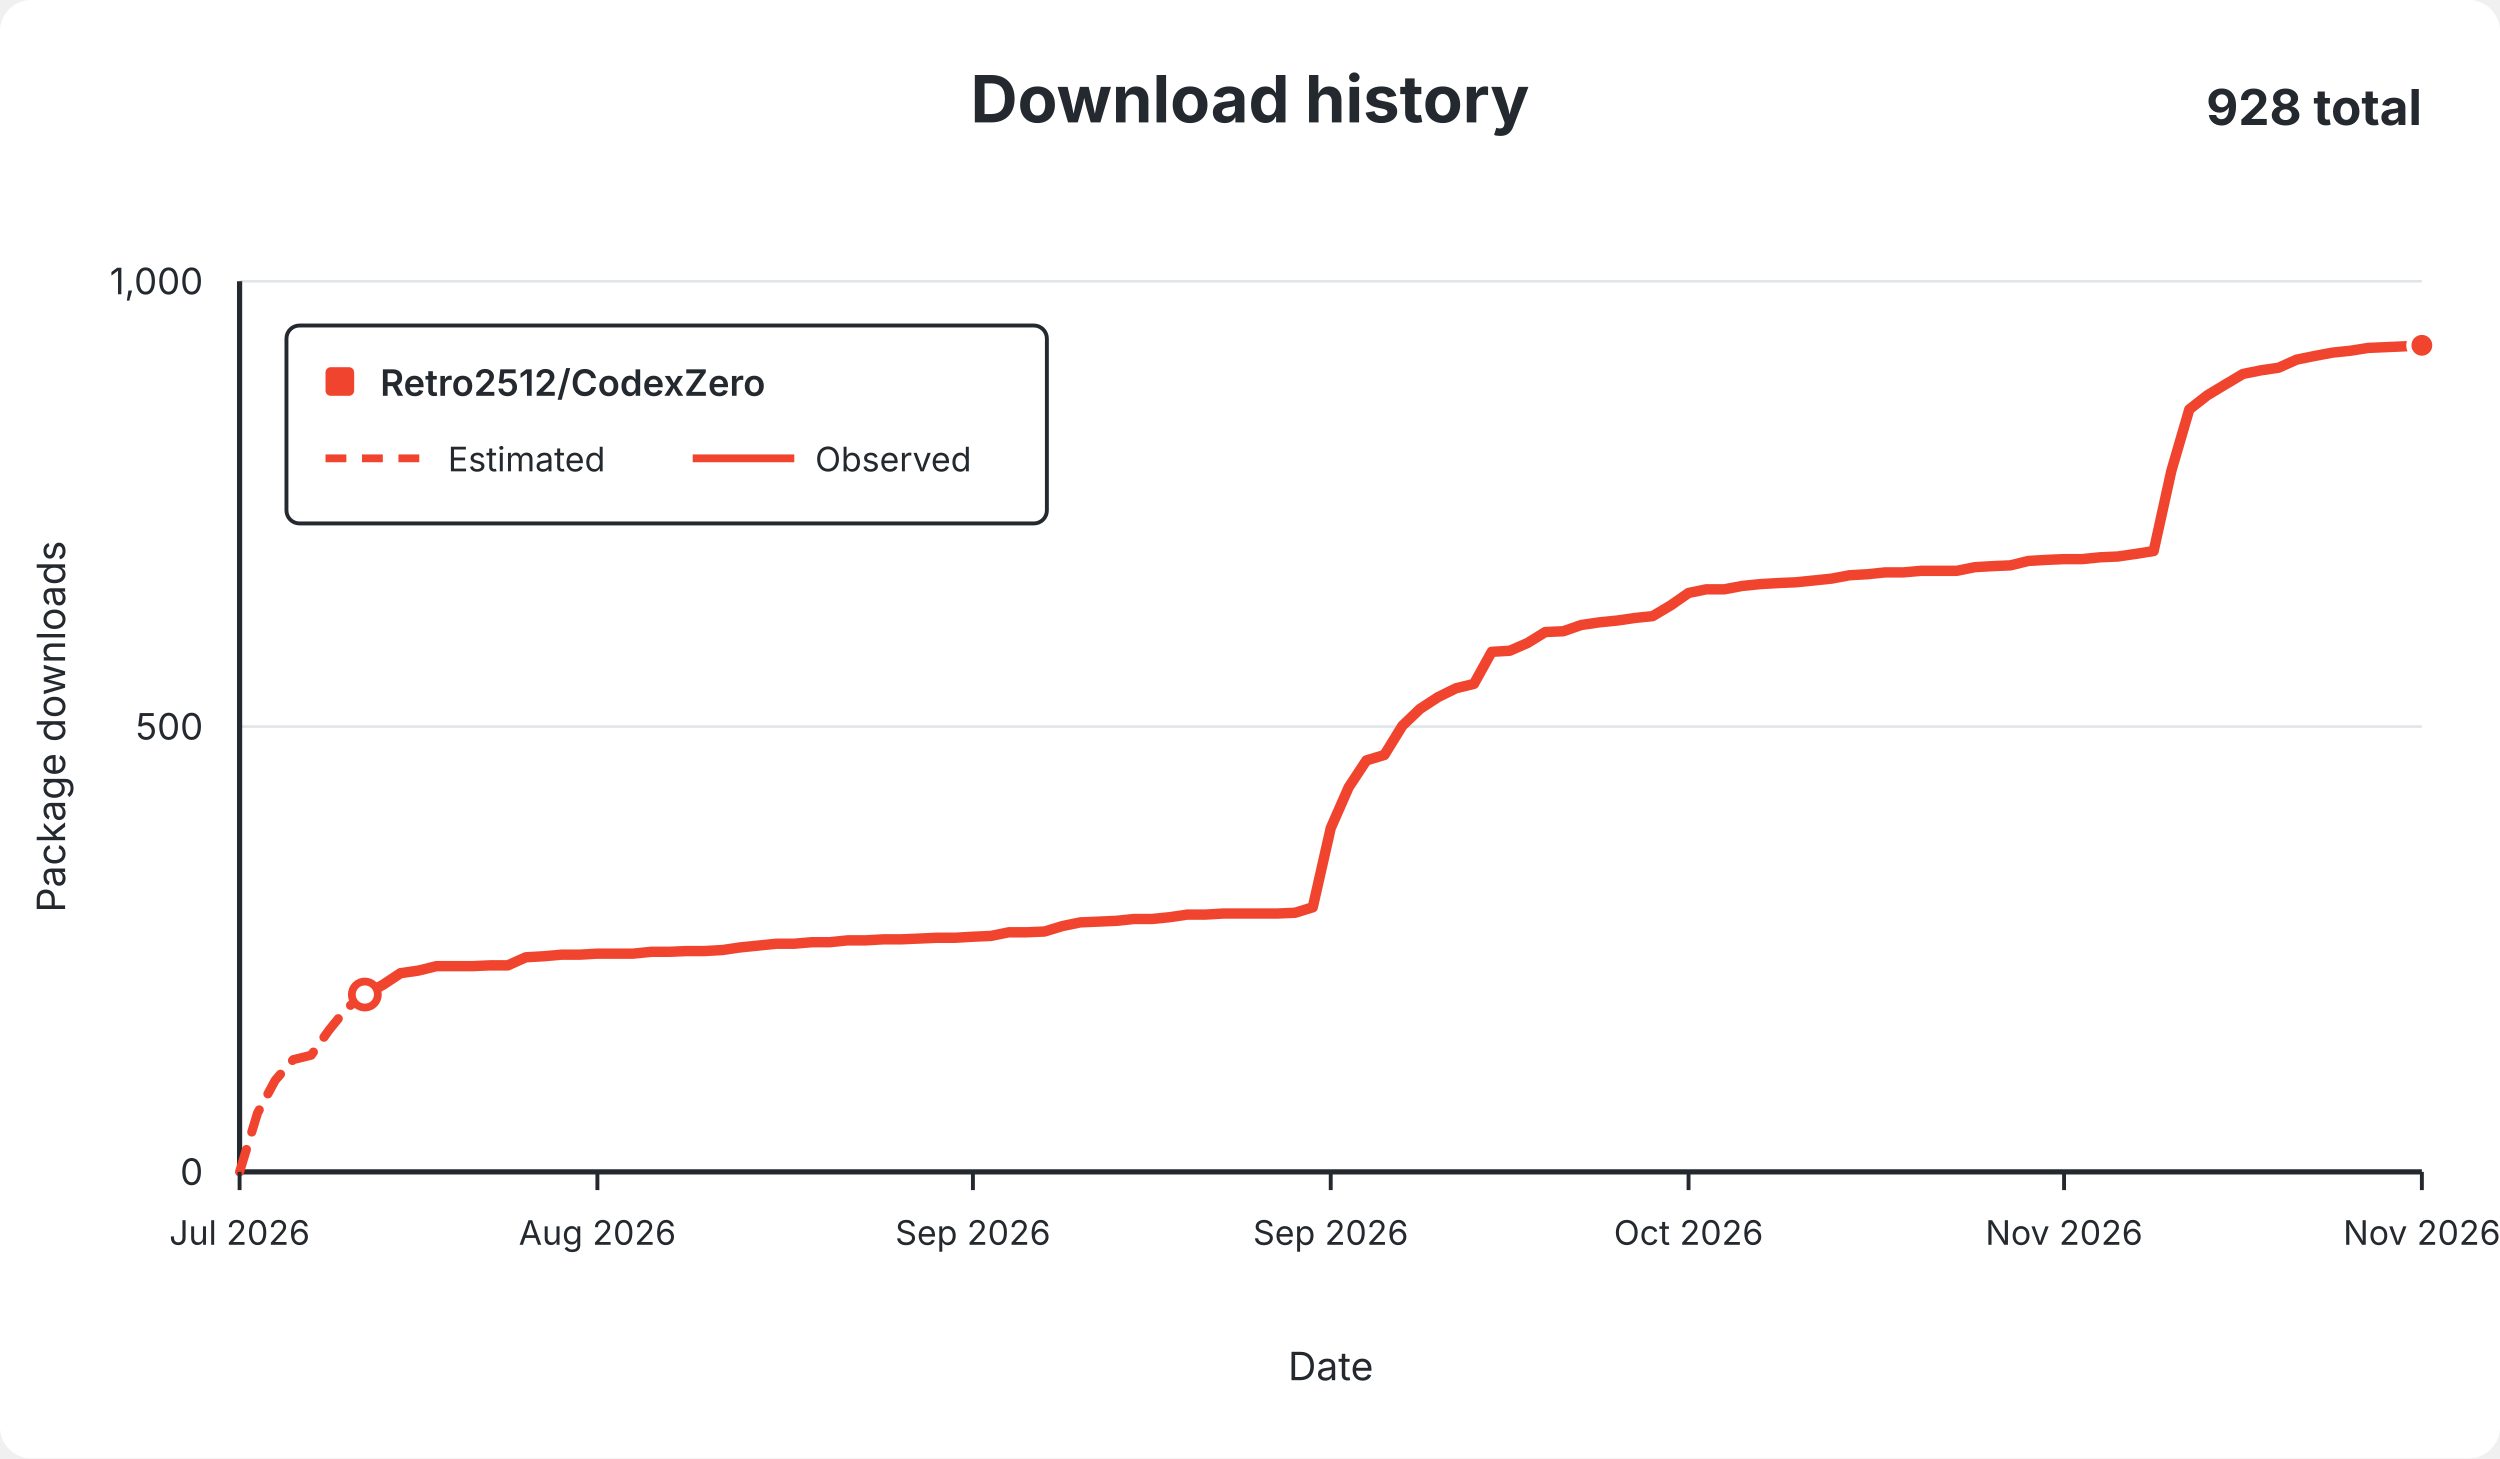
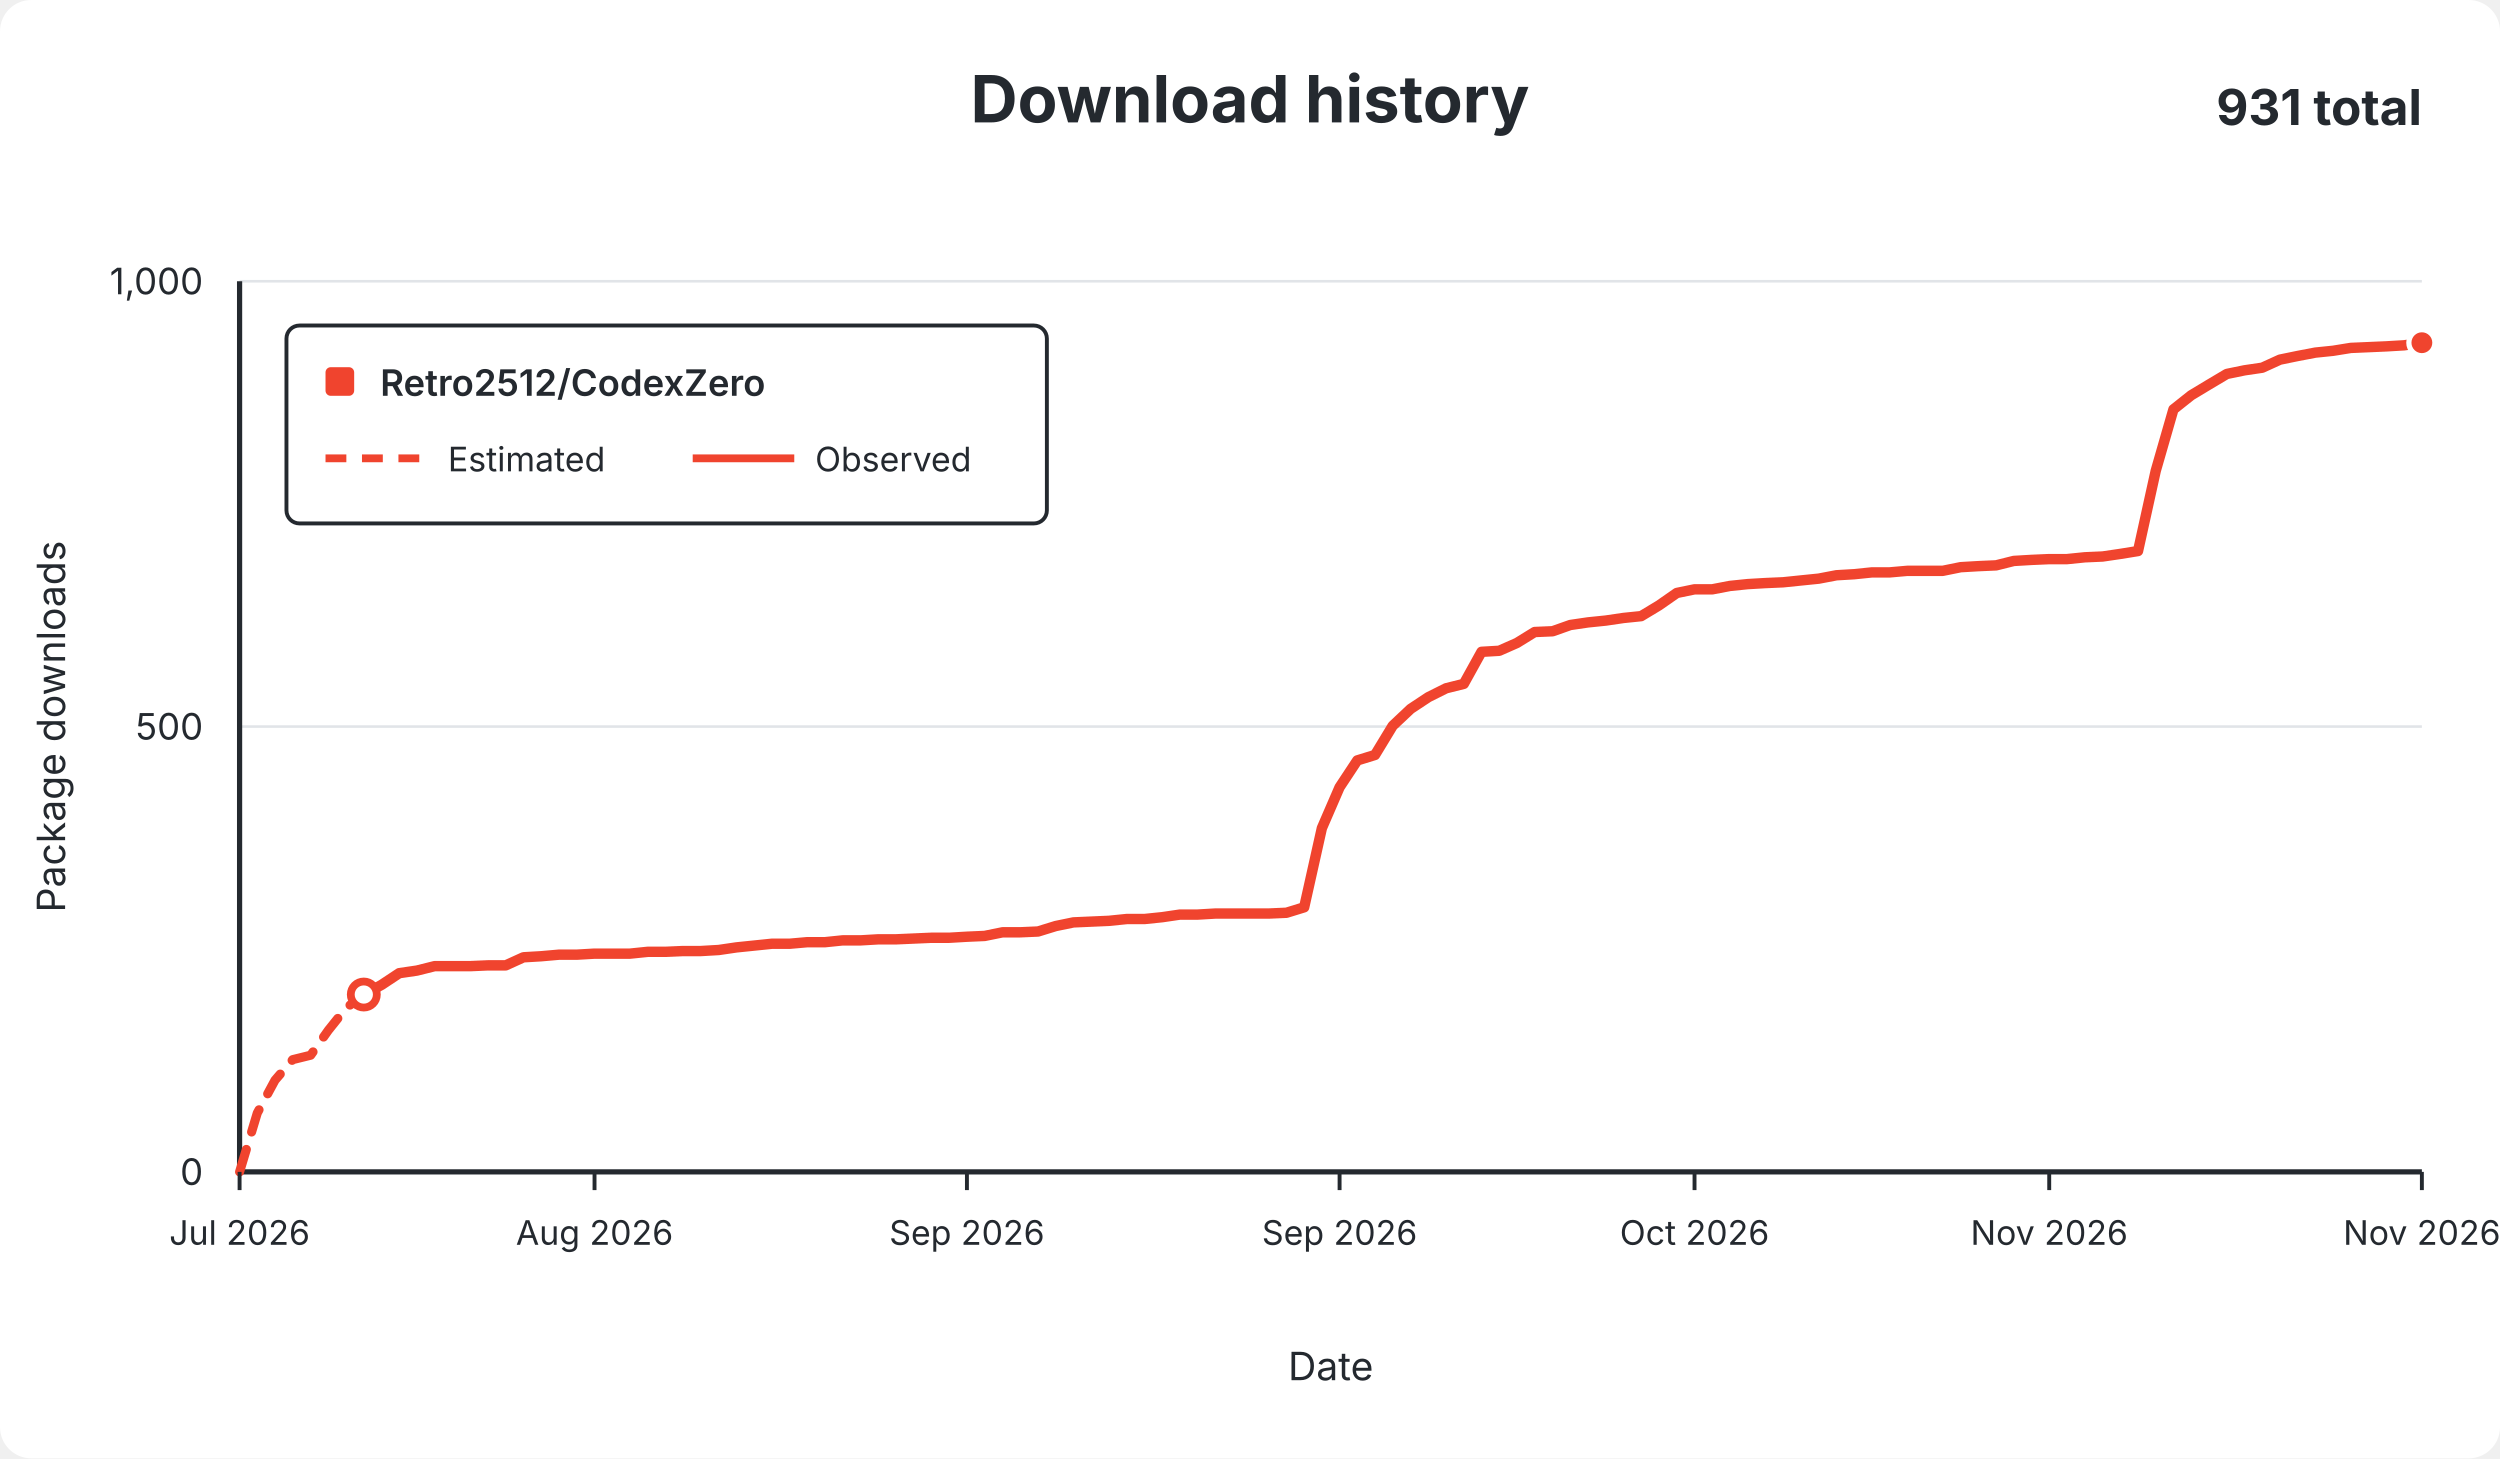
<svg xmlns="http://www.w3.org/2000/svg" width="960" height="560" viewBox="0 0 960 560" role="img">
  <rect width="960" height="560" rx="12" fill="#ffffff" />
  <g font-family="-apple-system,BlinkMacSystemFont,Segoe UI,sans-serif" fill="#24292f">
    <text x="480.0" y="47" text-anchor="middle" font-size="25" font-weight="650">Download history</text>
-     <text x="930" y="48" text-anchor="end" font-size="19" font-weight="650">928 total</text>
+     <text x="930" y="48" text-anchor="end" font-size="19" font-weight="650">931 total</text>
    <line x1="92" y1="450.0" x2="930" y2="450.0" stroke="#e1e4e8" stroke-width="1" />
    <text x="78" y="455.0" text-anchor="end" fill="#24292f" font-size="14">0</text>
    <line x1="92" y1="279.0" x2="930" y2="279.0" stroke="#e1e4e8" stroke-width="1" />
    <text x="78" y="284.0" text-anchor="end" fill="#24292f" font-size="14">500</text>
    <line x1="92" y1="108.0" x2="930" y2="108.0" stroke="#e1e4e8" stroke-width="1" />
    <text x="78" y="113.0" text-anchor="end" fill="#24292f" font-size="14">1,000</text>
    <line x1="92" y1="108" x2="92" y2="450" stroke="#24292f" stroke-width="2" />
    <line x1="92" y1="450" x2="930" y2="450" stroke="#24292f" stroke-width="2" />
-     <path d="M 92.0 450.0 L 98.9 427.4 L 105.7 414.8 L 112.6 406.9 L 119.5 405.2 L 126.3 395.6 L 133.2 387.1 L 140.1 381.9" fill="none" stroke="#f0442e" stroke-width="3.5" stroke-dasharray="9 7" stroke-linecap="round" stroke-linejoin="round" />
-     <path d="M 140.1 381.9 L 147.0 378.2 L 153.8 373.7 L 160.7 372.7 L 167.6 371.0 L 174.4 371.0 L 181.3 371.0 L 188.2 370.7 L 195.0 370.7 L 201.9 367.6 L 208.8 367.2 L 215.6 366.6 L 222.5 366.6 L 229.4 366.2 L 236.2 366.2 L 243.1 366.2 L 250.0 365.5 L 256.9 365.5 L 263.7 365.2 L 270.6 365.2 L 277.5 364.8 L 284.3 363.8 L 291.2 363.1 L 298.1 362.4 L 304.9 362.4 L 311.8 361.8 L 318.7 361.8 L 325.5 361.1 L 332.4 361.1 L 339.3 360.7 L 346.1 360.7 L 353.0 360.4 L 359.9 360.1 L 366.8 360.1 L 373.6 359.7 L 380.5 359.4 L 387.4 358.0 L 394.2 358.0 L 401.1 357.7 L 408.0 355.6 L 414.8 354.2 L 421.7 353.9 L 428.6 353.6 L 435.4 352.9 L 442.3 352.9 L 449.2 352.2 L 456.0 351.2 L 462.9 351.2 L 469.8 350.8 L 476.7 350.8 L 483.5 350.8 L 490.4 350.8 L 497.3 350.5 L 504.1 348.4 L 511.0 318.0 L 517.9 302.3 L 524.7 292.0 L 531.6 289.9 L 538.5 278.7 L 545.3 272.2 L 552.2 267.7 L 559.1 264.3 L 566.0 262.6 L 572.8 250.3 L 579.7 249.9 L 586.6 246.9 L 593.4 242.7 L 600.3 242.4 L 607.2 240.0 L 614.0 239.0 L 620.9 238.3 L 627.8 237.3 L 634.6 236.6 L 641.5 232.5 L 648.4 227.7 L 655.2 226.3 L 662.1 226.3 L 669.0 225.0 L 675.9 224.3 L 682.7 223.9 L 689.6 223.6 L 696.5 222.9 L 703.3 222.2 L 710.2 220.9 L 717.1 220.5 L 723.9 219.8 L 730.8 219.8 L 737.7 219.2 L 744.5 219.2 L 751.4 219.2 L 758.3 217.8 L 765.1 217.4 L 772.0 217.1 L 778.9 215.4 L 785.8 215.0 L 792.6 214.7 L 799.5 214.7 L 806.4 214.0 L 813.2 213.7 L 820.1 212.7 L 827.0 211.6 L 833.8 180.8 L 840.7 157.2 L 847.6 151.8 L 854.4 147.7 L 861.3 143.6 L 868.2 142.2 L 875.0 141.2 L 881.9 138.1 L 888.8 136.7 L 895.7 135.4 L 902.5 134.7 L 909.4 133.6 L 916.3 133.3 L 923.1 133.0 L 930.0 132.6" fill="none" stroke="#f0442e" stroke-width="4" stroke-linecap="round" stroke-linejoin="round" />
-     <circle cx="140.1" cy="381.9" r="5" fill="#ffffff" stroke="#f0442e" stroke-width="3" />
-     <circle cx="930.0" cy="132.6" r="5" fill="#f0442e" stroke="#ffffff" stroke-width="2" />
+     <path d="M 92.0 450.0 L 98.8 427.4 L 105.6 414.8 L 112.4 406.9 L 119.3 405.2 L 126.1 395.6 L 132.9 387.1 L 139.7 381.9" fill="none" stroke="#f0442e" stroke-width="3.5" stroke-dasharray="9 7" stroke-linecap="round" stroke-linejoin="round" />
+     <path d="M 139.7 381.9 L 146.5 378.2 L 153.3 373.7 L 160.1 372.7 L 166.9 371.0 L 173.8 371.0 L 180.6 371.0 L 187.4 370.7 L 194.2 370.7 L 201.0 367.6 L 207.8 367.2 L 214.6 366.6 L 221.4 366.6 L 228.3 366.2 L 235.1 366.2 L 241.9 366.2 L 248.7 365.5 L 255.5 365.5 L 262.3 365.2 L 269.1 365.2 L 276.0 364.8 L 282.8 363.8 L 289.6 363.1 L 296.4 362.4 L 303.2 362.4 L 310.0 361.8 L 316.8 361.8 L 323.6 361.1 L 330.5 361.1 L 337.3 360.7 L 344.1 360.7 L 350.9 360.4 L 357.7 360.1 L 364.5 360.1 L 371.3 359.7 L 378.1 359.4 L 385.0 358.0 L 391.8 358.0 L 398.6 357.7 L 405.4 355.6 L 412.2 354.2 L 419.0 353.9 L 425.8 353.6 L 432.7 352.9 L 439.5 352.9 L 446.3 352.2 L 453.1 351.2 L 459.9 351.2 L 466.7 350.8 L 473.5 350.8 L 480.3 350.8 L 487.2 350.8 L 494.0 350.5 L 500.8 348.4 L 507.6 318.0 L 514.4 302.3 L 521.2 292.0 L 528.0 289.9 L 534.8 278.7 L 541.7 272.2 L 548.5 267.7 L 555.3 264.3 L 562.1 262.6 L 568.9 250.3 L 575.7 249.9 L 582.5 246.9 L 589.3 242.7 L 596.2 242.4 L 603.0 240.0 L 609.8 239.0 L 616.6 238.3 L 623.4 237.3 L 630.2 236.6 L 637.0 232.5 L 643.9 227.7 L 650.7 226.3 L 657.5 226.3 L 664.3 225.0 L 671.1 224.3 L 677.9 223.9 L 684.7 223.6 L 691.5 222.9 L 698.4 222.2 L 705.2 220.9 L 712.0 220.5 L 718.8 219.8 L 725.6 219.8 L 732.4 219.2 L 739.2 219.2 L 746.0 219.2 L 752.9 217.8 L 759.7 217.4 L 766.5 217.1 L 773.3 215.4 L 780.1 215.0 L 786.9 214.7 L 793.7 214.7 L 800.6 214.0 L 807.4 213.7 L 814.2 212.7 L 821.0 211.6 L 827.8 180.8 L 834.6 157.2 L 841.4 151.8 L 848.2 147.7 L 855.1 143.6 L 861.9 142.2 L 868.7 141.2 L 875.5 138.1 L 882.3 136.7 L 889.1 135.4 L 895.9 134.7 L 902.7 133.6 L 909.6 133.3 L 916.4 133.0 L 923.2 132.6 L 930.0 131.6" fill="none" stroke="#f0442e" stroke-width="4" stroke-linecap="round" stroke-linejoin="round" />
+     <circle cx="139.7" cy="381.9" r="5" fill="#ffffff" stroke="#f0442e" stroke-width="3" />
+     <circle cx="930.0" cy="131.6" r="5" fill="#f0442e" stroke="#ffffff" stroke-width="2" />
    <line x1="92.0" y1="450" x2="92.0" y2="457" stroke="#24292f" stroke-width="1.5" />
    <text x="92.0" y="478" text-anchor="middle" fill="#24292f" font-size="13">Jul 2026</text>
-     <line x1="229.4" y1="450" x2="229.4" y2="457" stroke="#24292f" stroke-width="1.5" />
-     <text x="229.4" y="478" text-anchor="middle" fill="#24292f" font-size="13">Aug 2026</text>
-     <line x1="373.6" y1="450" x2="373.6" y2="457" stroke="#24292f" stroke-width="1.5" />
-     <text x="373.6" y="478" text-anchor="middle" fill="#24292f" font-size="13">Sep 2026</text>
-     <line x1="511.0" y1="450" x2="511.0" y2="457" stroke="#24292f" stroke-width="1.5" />
-     <text x="511.0" y="478" text-anchor="middle" fill="#24292f" font-size="13">Sep 2026</text>
-     <line x1="648.4" y1="450" x2="648.4" y2="457" stroke="#24292f" stroke-width="1.5" />
-     <text x="648.4" y="478" text-anchor="middle" fill="#24292f" font-size="13">Oct 2026</text>
-     <line x1="792.6" y1="450" x2="792.6" y2="457" stroke="#24292f" stroke-width="1.5" />
-     <text x="792.6" y="478" text-anchor="middle" fill="#24292f" font-size="13">Nov 2026</text>
+     <line x1="228.3" y1="450" x2="228.3" y2="457" stroke="#24292f" stroke-width="1.5" />
+     <text x="228.3" y="478" text-anchor="middle" fill="#24292f" font-size="13">Aug 2026</text>
+     <line x1="371.3" y1="450" x2="371.3" y2="457" stroke="#24292f" stroke-width="1.5" />
+     <text x="371.3" y="478" text-anchor="middle" fill="#24292f" font-size="13">Sep 2026</text>
+     <line x1="514.4" y1="450" x2="514.4" y2="457" stroke="#24292f" stroke-width="1.5" />
+     <text x="514.4" y="478" text-anchor="middle" fill="#24292f" font-size="13">Sep 2026</text>
+     <line x1="650.7" y1="450" x2="650.7" y2="457" stroke="#24292f" stroke-width="1.5" />
+     <text x="650.7" y="478" text-anchor="middle" fill="#24292f" font-size="13">Oct 2026</text>
+     <line x1="786.9" y1="450" x2="786.9" y2="457" stroke="#24292f" stroke-width="1.5" />
+     <text x="786.9" y="478" text-anchor="middle" fill="#24292f" font-size="13">Nov 2026</text>
    <line x1="930.0" y1="450" x2="930.0" y2="457" stroke="#24292f" stroke-width="1.5" />
    <text x="930.0" y="478" text-anchor="middle" fill="#24292f" font-size="13">Nov 2026</text>
    <text x="511.0" y="530" text-anchor="middle" font-size="15">Date</text>
    <text x="25" y="279.0" text-anchor="middle" font-size="15" transform="rotate(-90 25 279.0)">Package downloads</text>
    <g>
      <rect x="110" y="125" width="292" height="76" rx="5" fill="#ffffff" stroke="#24292f" stroke-width="1.5" />
      <rect x="125" y="141" width="11" height="11" rx="2" fill="#f0442e" />
      <text x="146" y="152" font-size="14" font-weight="600">Retro2512/CodexZero</text>
      <line x1="125" y1="176" x2="164" y2="176" stroke="#f0442e" stroke-width="3" stroke-dasharray="8 6" />
      <text x="172" y="181" font-size="13">Estimated</text>
      <line x1="266" y1="176" x2="305" y2="176" stroke="#f0442e" stroke-width="3" />
      <text x="313" y="181" font-size="13">Observed</text>
    </g>
  </g>
</svg>
